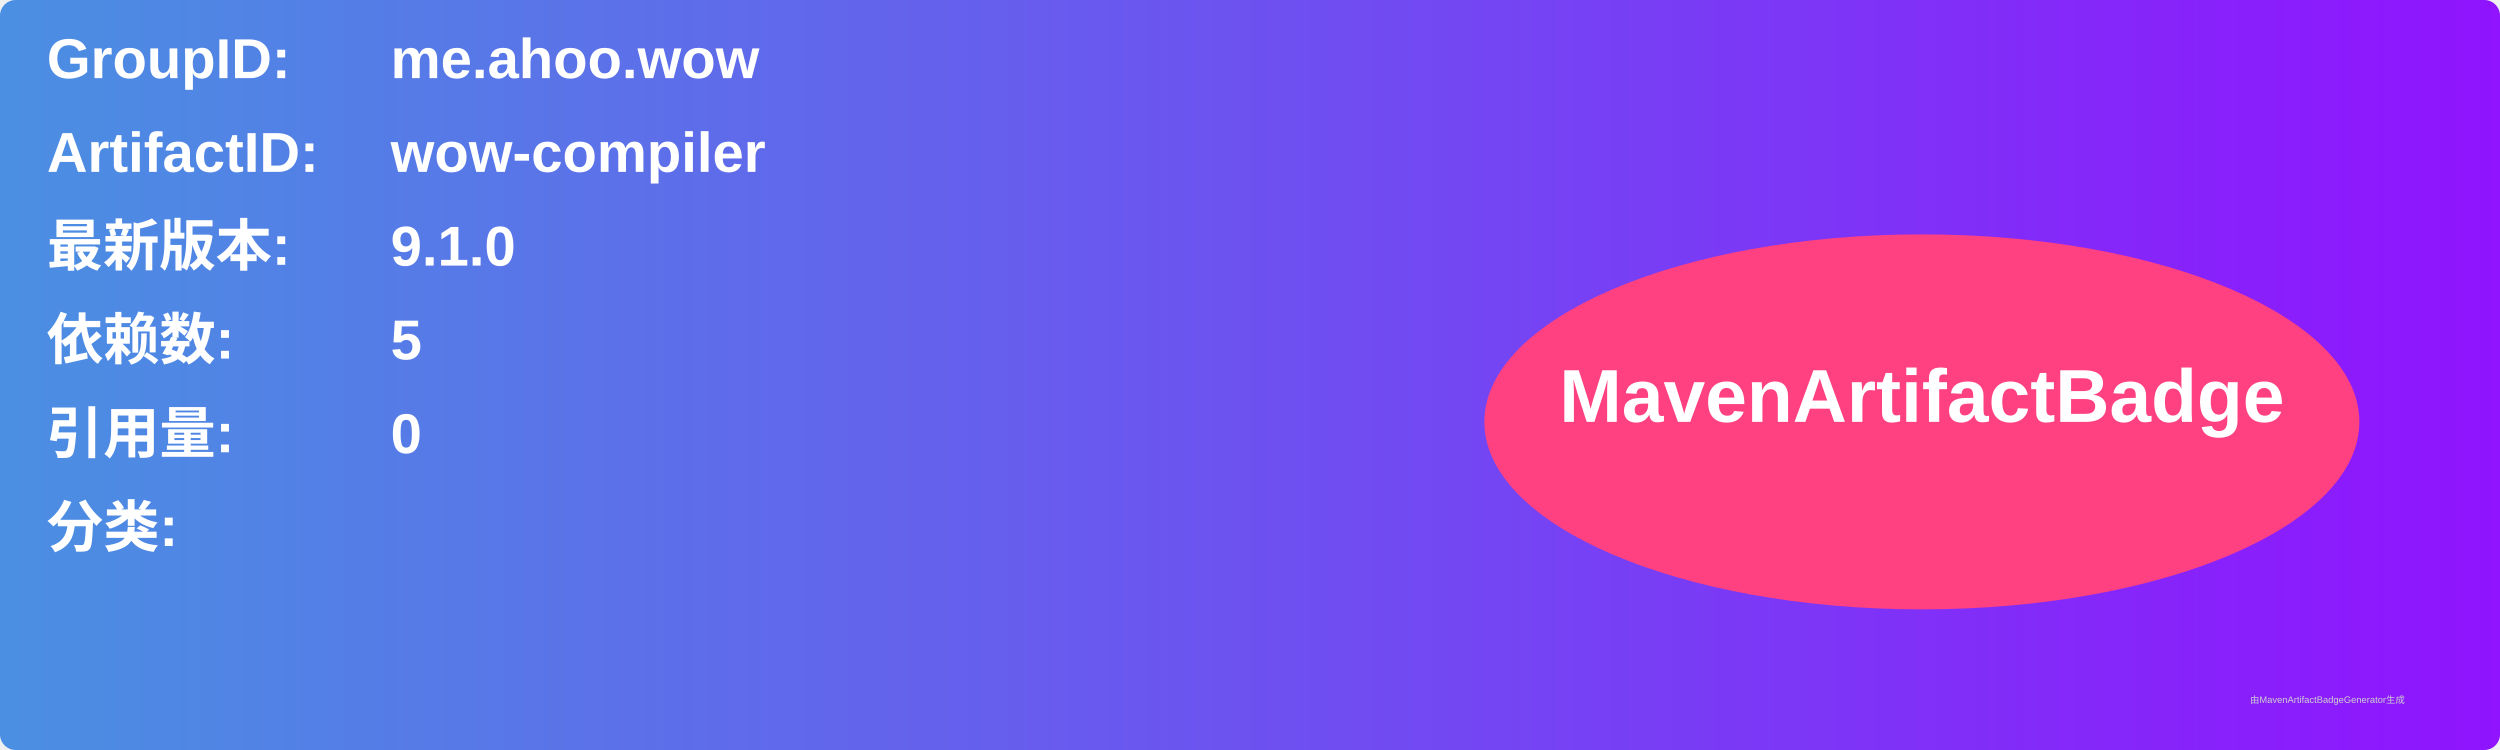
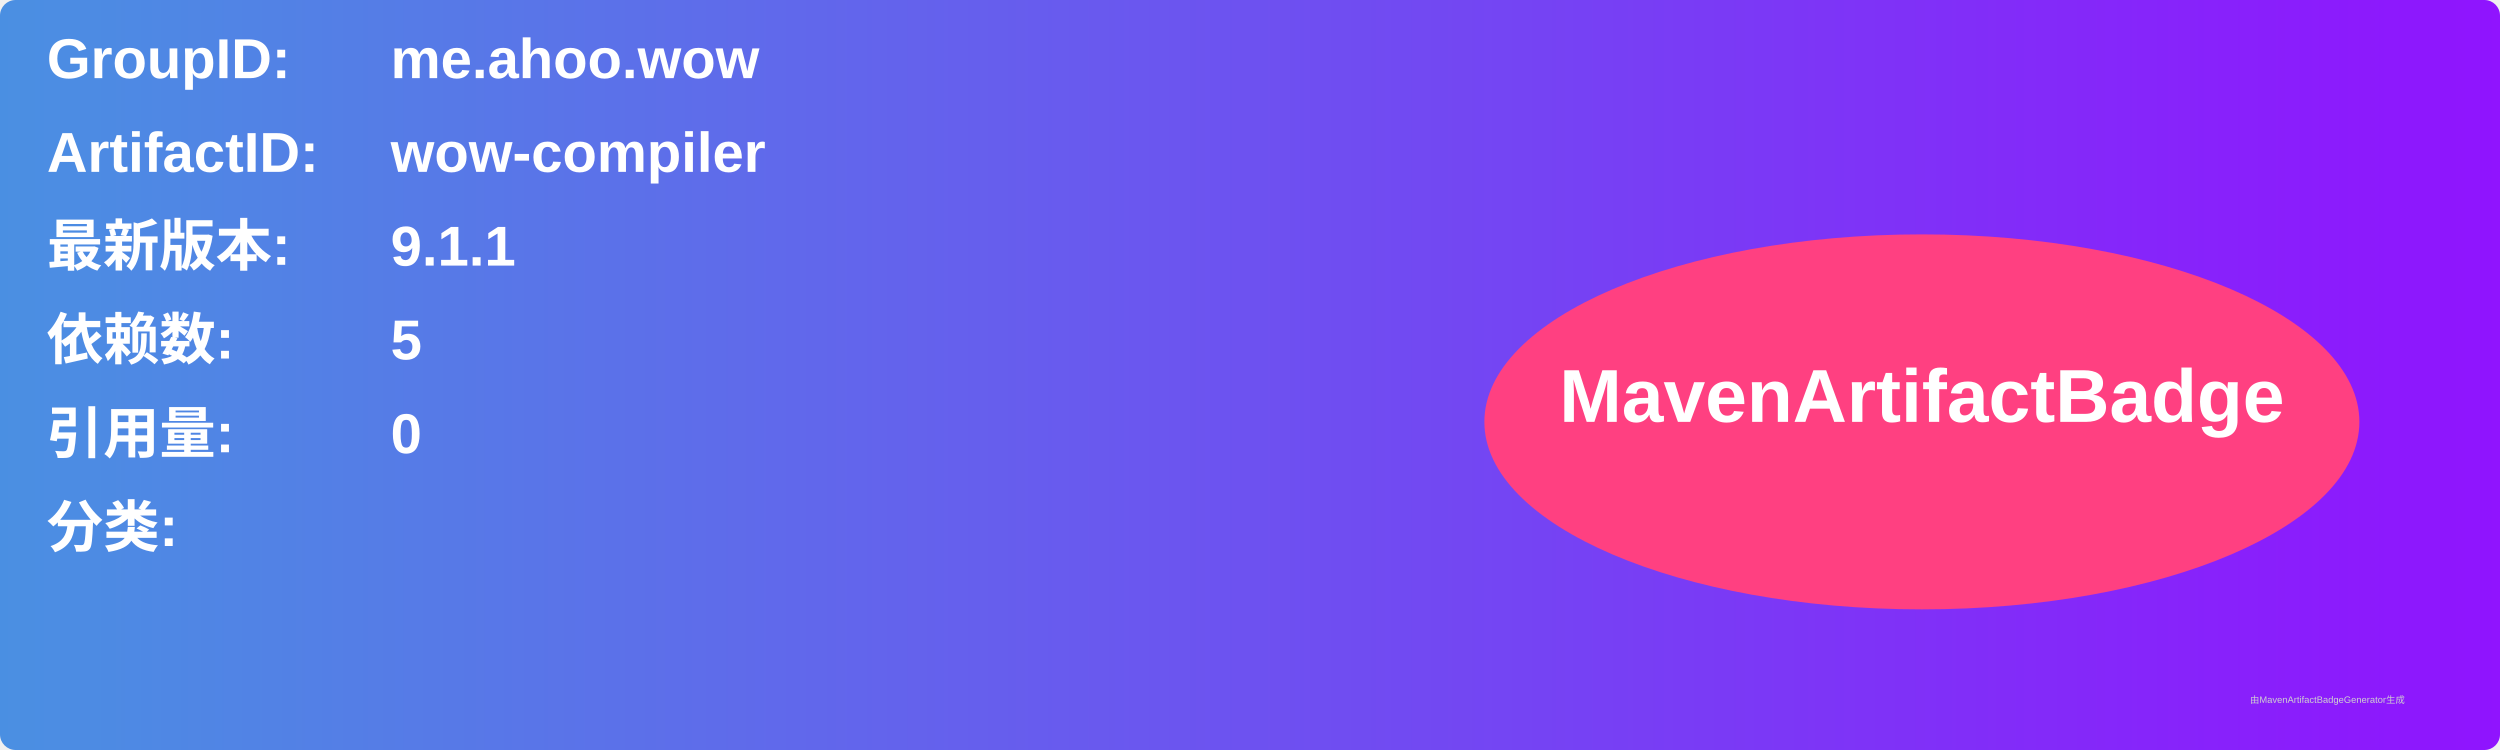
<svg xmlns="http://www.w3.org/2000/svg" width="800" height="240" viewBox="0 0 800 240">
  <linearGradient id="grad" x1="0%" y1="0%" x2="100%" y2="0%">
    <stop offset="0%" stop-color="#4a90e2" />
    <stop offset="100%" stop-color="#9013fe" />
  </linearGradient>
  <rect width="100%" height="100%" rx="5" ry="5" fill="url(#grad)" />
  <g transform="translate(15, 15)">
    <text x="0" y="10" font-family="Arial" font-size="18" fill="white" font-weight="bold" width="260">GroupID:</text>
    <text x="110" y="10" font-family="Arial" font-size="18" fill="white" font-weight="bold" width="460">me.ahoo.wow</text>
    <text x="0" y="40" font-family="Arial" font-size="18" fill="white" font-weight="bold" width="260">ArtifactID:</text>
    <text x="110" y="40" font-family="Arial" font-size="18" fill="white" font-weight="bold" width="460">wow-compiler</text>
    <text x="0" y="70" font-family="Arial" font-size="18" fill="white" font-weight="bold">最新版本:</text>
    <text x="110" y="70" font-family="Arial" font-size="18" fill="white" font-weight="bold">
-       <tspan font-weight="bold">9.1.0</tspan>
+       <tspan font-weight="bold">9.1.1</tspan>
    </text>
    <text x="0" y="100" font-family="Arial" font-size="18" fill="white" font-weight="bold">依赖数: </text>
    <text x="110" y="100" font-family="Arial" font-size="18" fill="white">
      <tspan font-weight="bold">5</tspan>
    </text>
    <text x="0" y="130" font-family="Arial" font-size="18" fill="white" font-weight="bold">引用量: </text>
    <text x="110" y="130" font-family="Arial" font-size="18" fill="white">
      <tspan font-weight="bold">0</tspan>
    </text>
    <text x="0" y="160" font-family="Arial" font-size="18" fill="white" font-weight="bold">分类:</text>
    <text x="10" y="190" font-family="Arial" font-size="10" fill="white">
      <tspan font-weight="bold" />
    </text>
    <ellipse cx="600" cy="120" rx="140" ry="60" fill="#ff4081" />
    <text x="600" y="120" text-anchor="middle" font-family="Arial" font-size="24" fill="white" font-weight="bold">MavenArtifactBadge</text>
  </g>
  <text x="720" y="225" font-family="Arial" font-size="3" fill="#d0d0d0">由MavenArtifactBadgeGenerator生成</text>
</svg>
